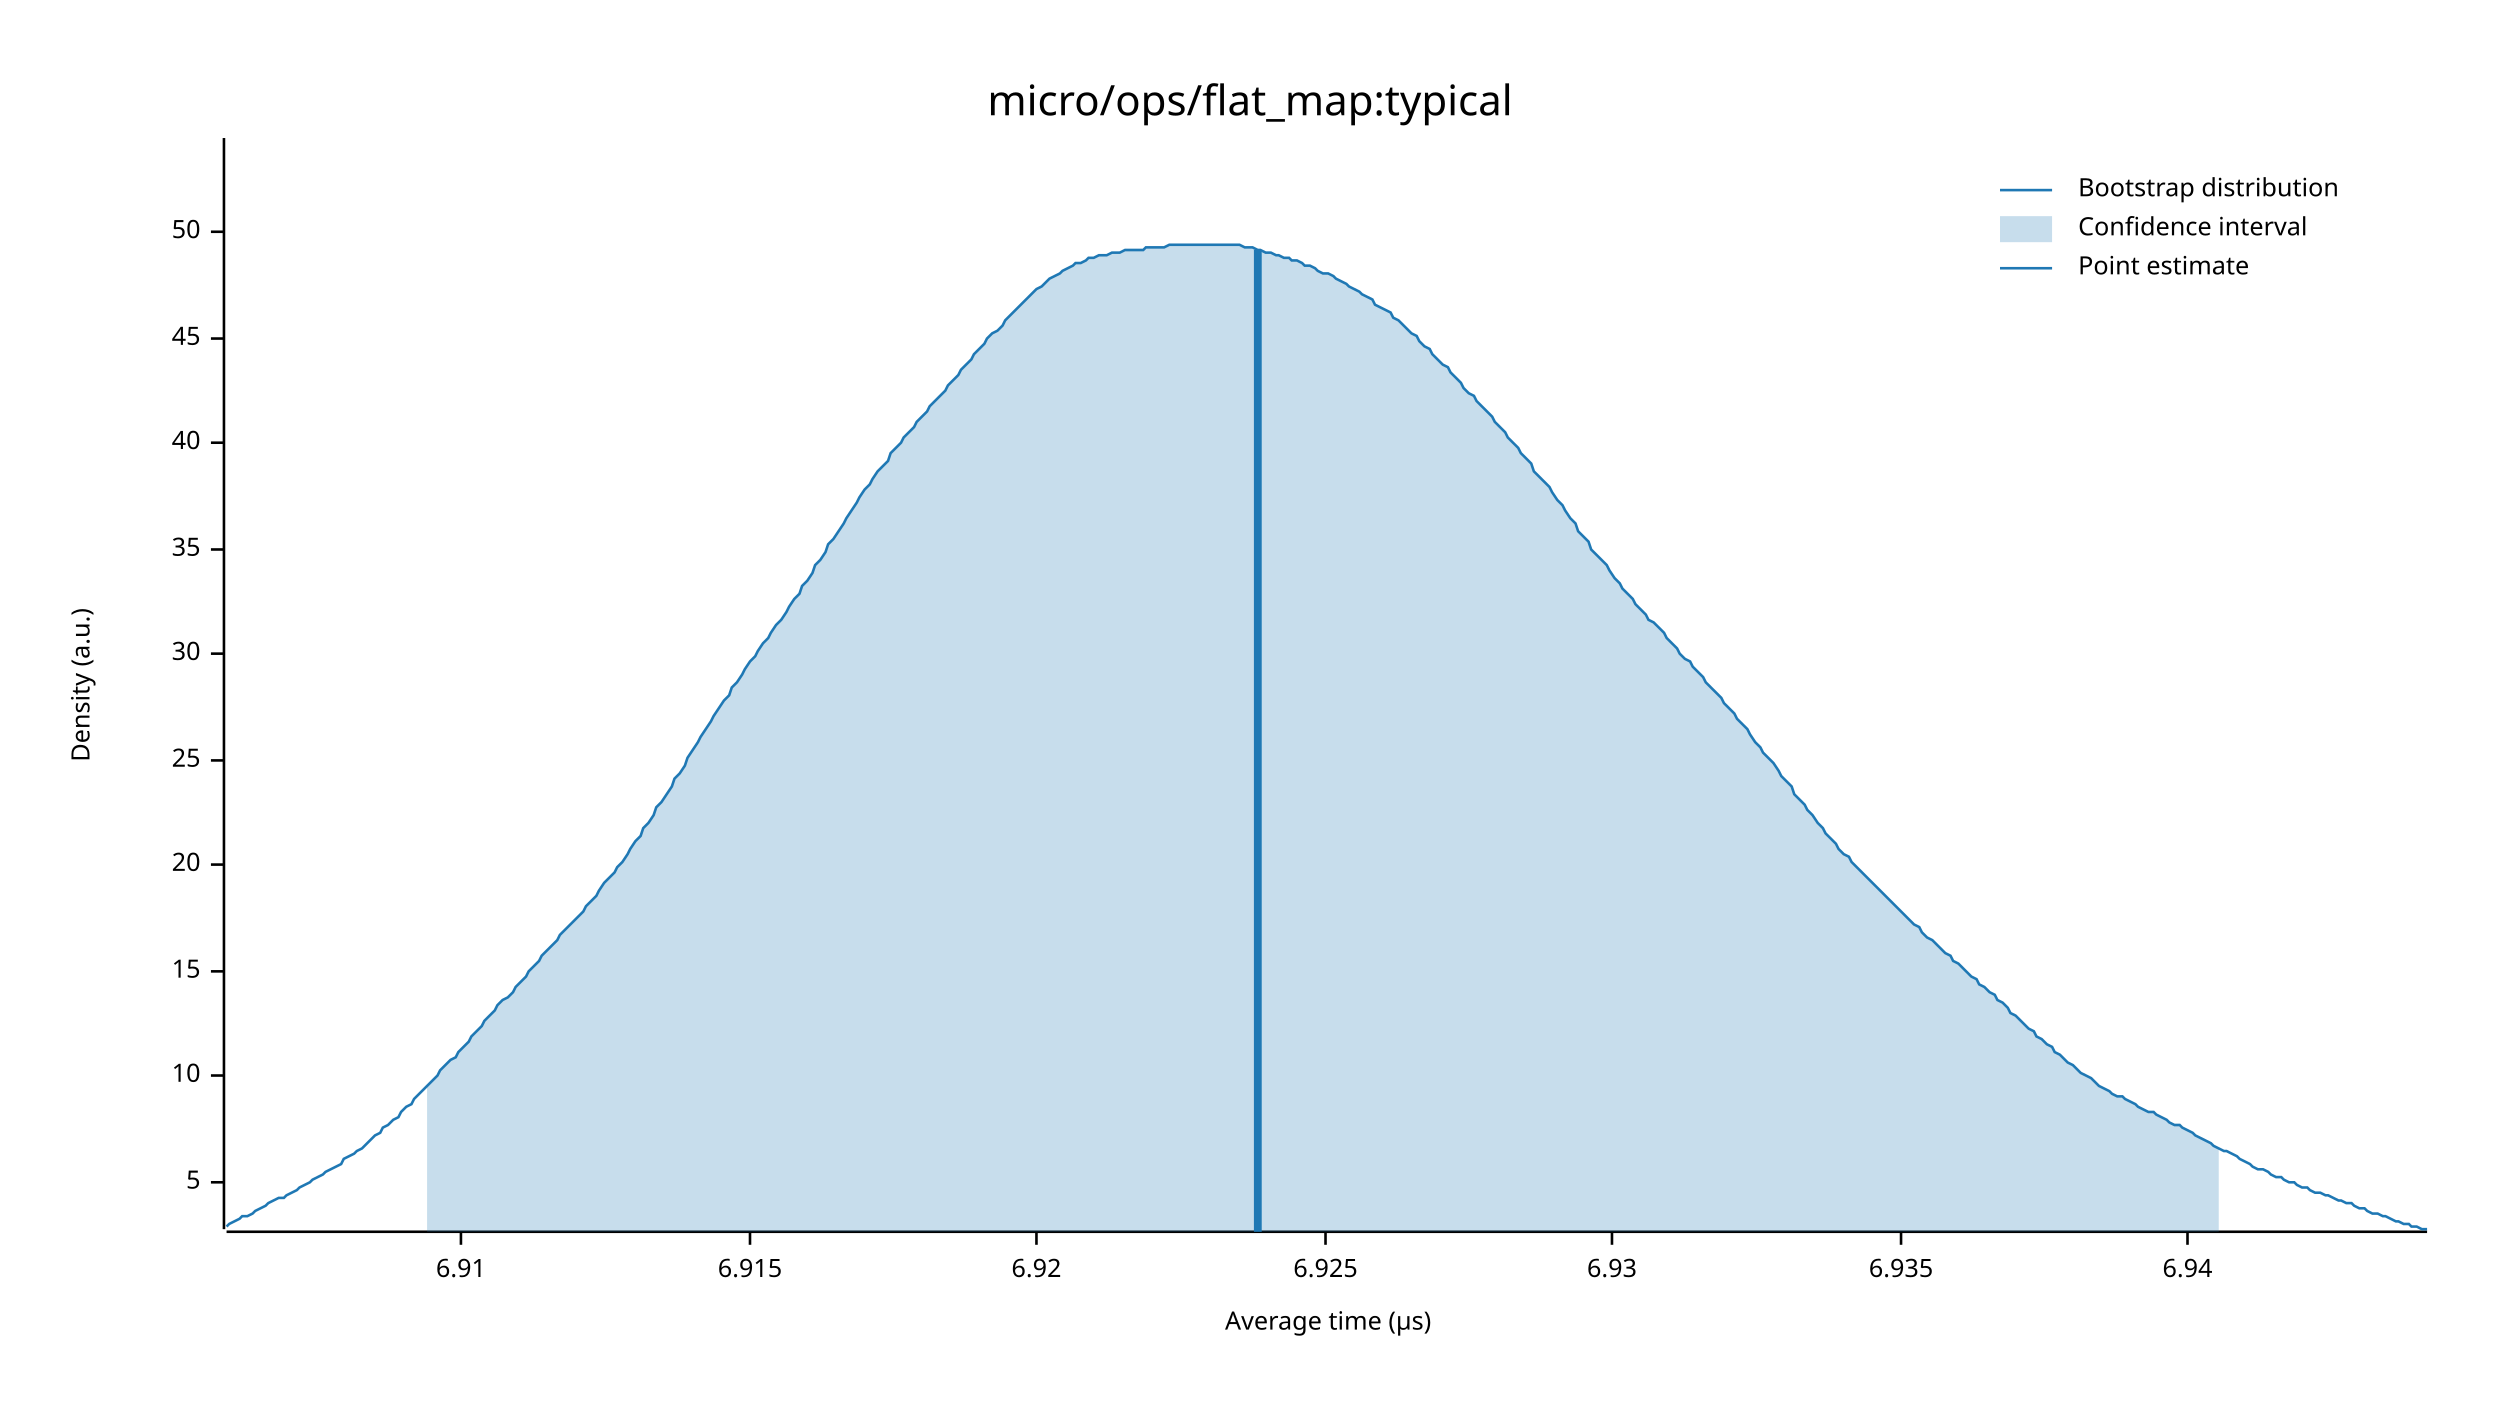
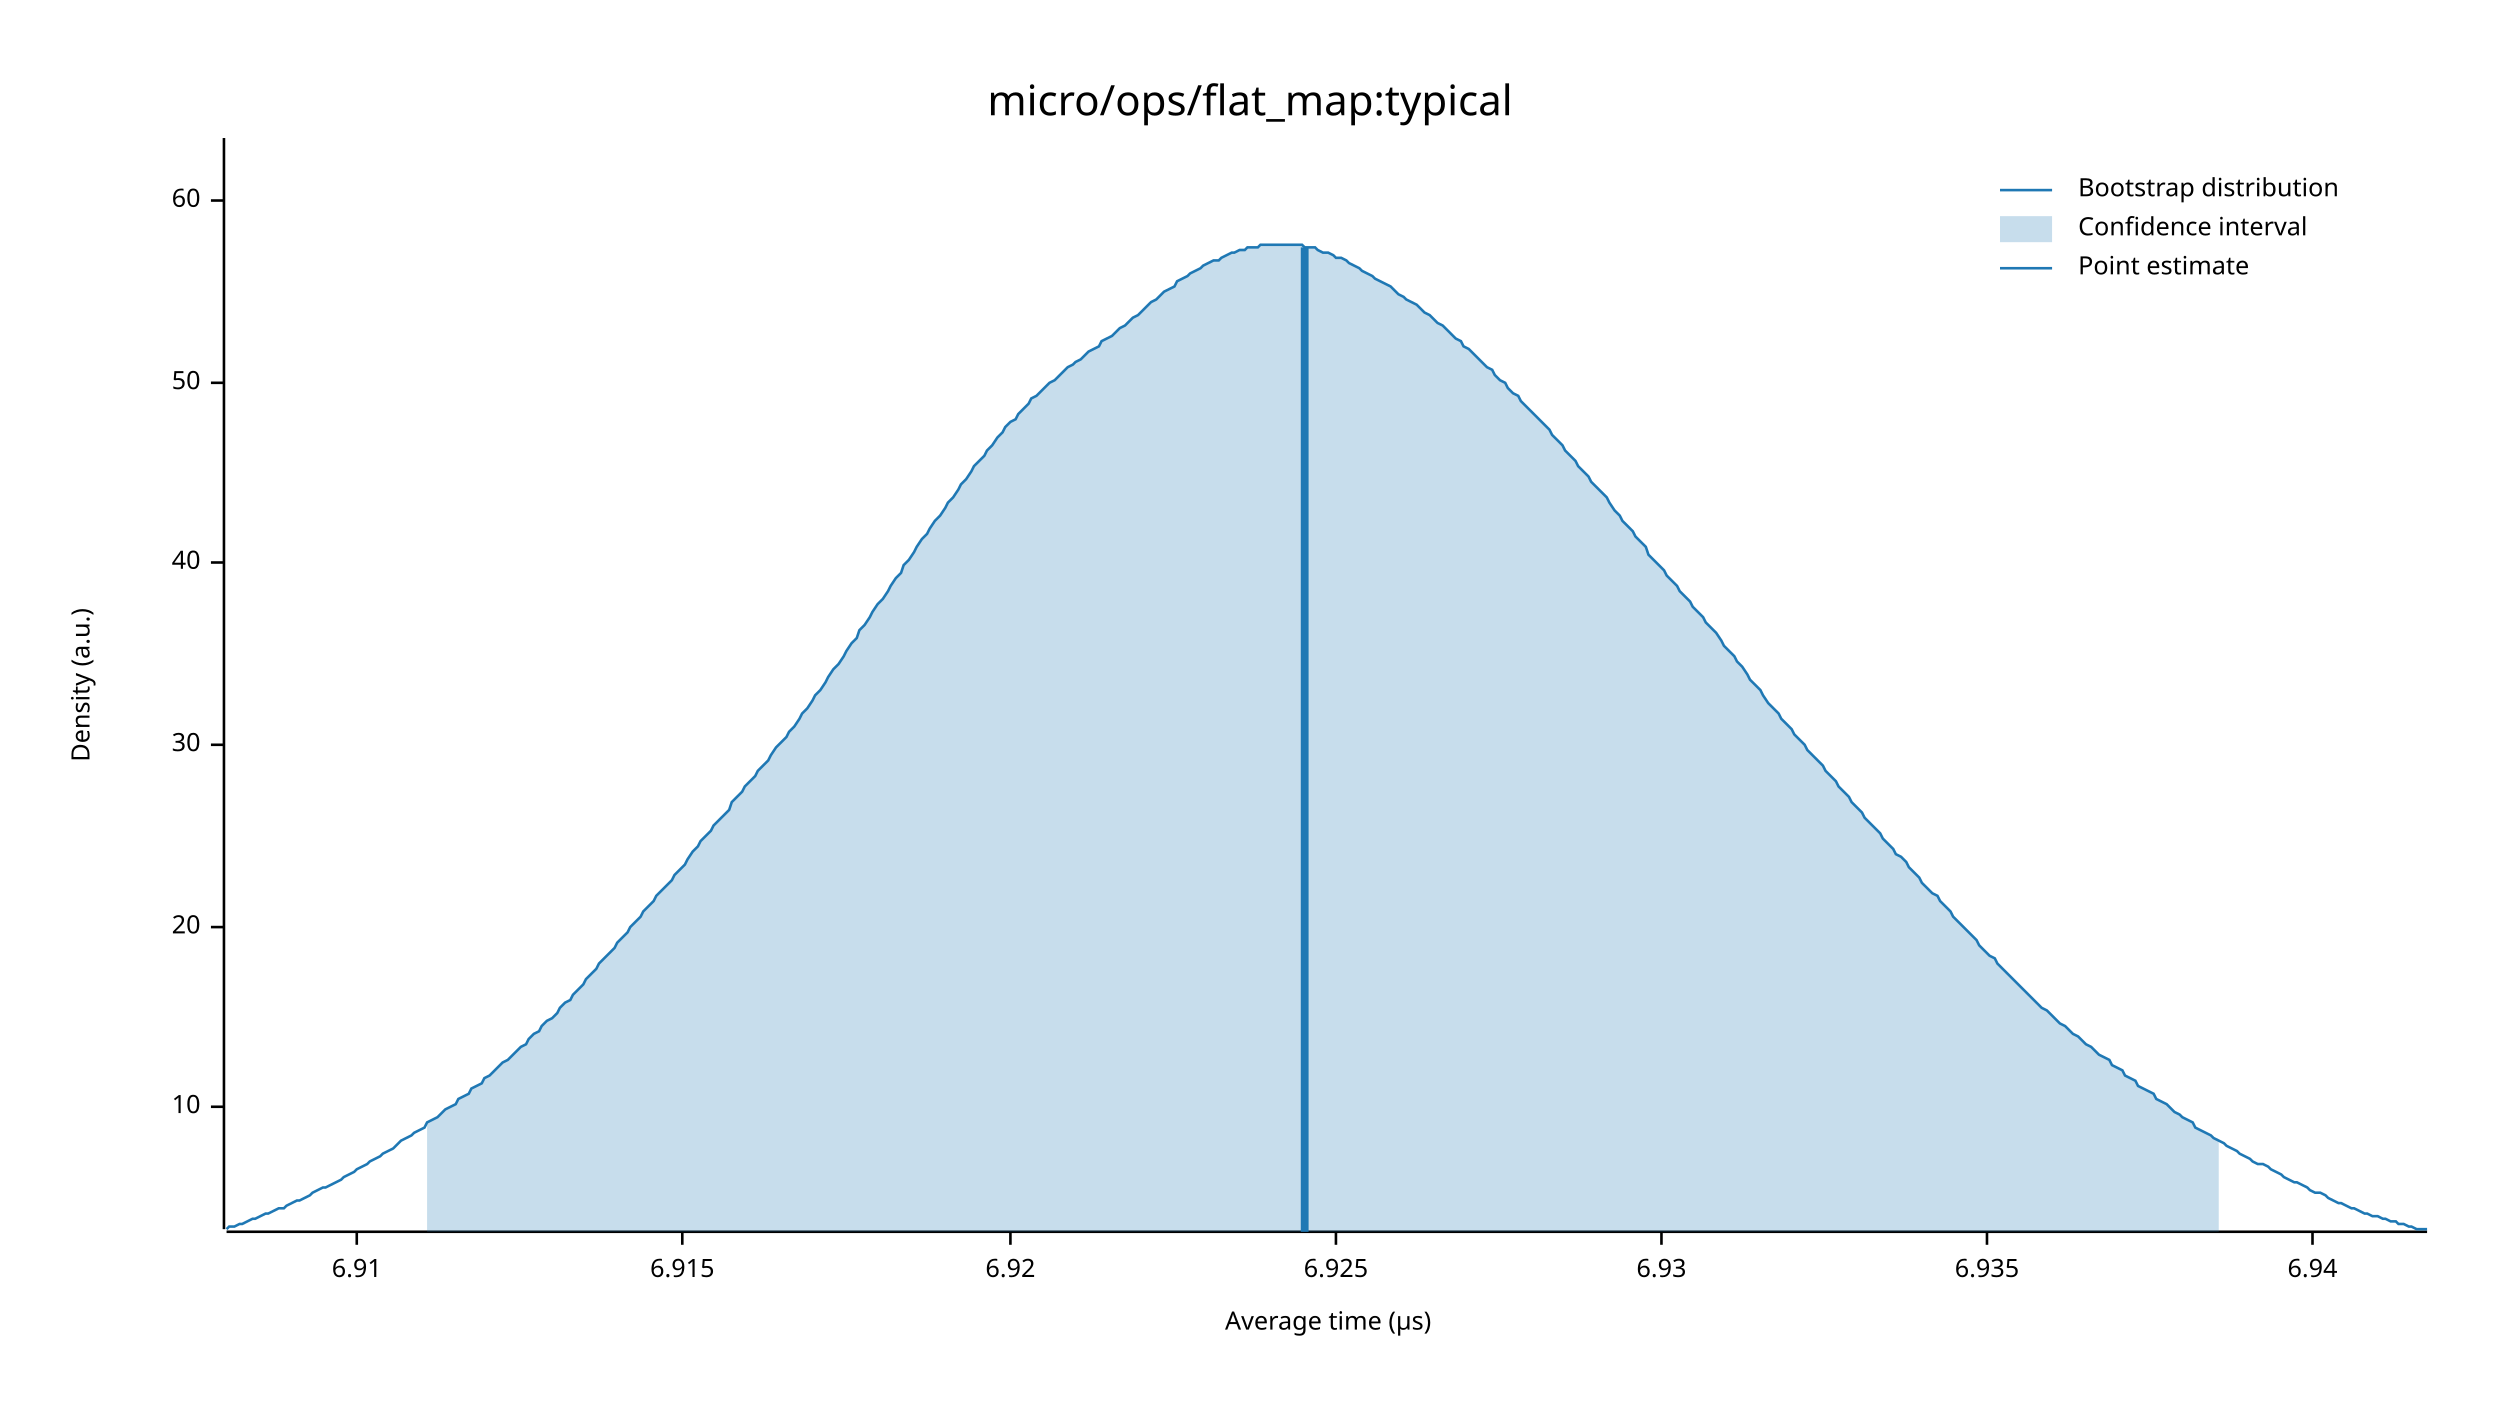
<svg xmlns="http://www.w3.org/2000/svg" width="960" height="540" viewBox="0 0 960 540">
  <text x="480" y="32" dy="0.76em" text-anchor="middle" font-family="sans-serif" font-size="16.129" opacity="1" fill="#000000">
micro/ops/flat_map:typical
</text>
  <text x="27" y="263" dy="0.76em" text-anchor="middle" font-family="sans-serif" font-size="9.677" opacity="1" fill="#000000" transform="rotate(270, 27, 263)">
Density (a.u.)
</text>
  <text x="510" y="513" dy="-0.5ex" text-anchor="middle" font-family="sans-serif" font-size="9.677" opacity="1" fill="#000000">
Average time (µs)
</text>
  <polyline fill="none" opacity="1" stroke="#000000" stroke-width="1" points="86,53 86,472 " />
-   <text x="77" y="454" dy="0.5ex" text-anchor="end" font-family="sans-serif" font-size="9.677" opacity="1" fill="#000000">
- 5
- </text>
-   <polyline fill="none" opacity="1" stroke="#000000" stroke-width="1" points="81,454 86,454 " />
-   <text x="77" y="413" dy="0.5ex" text-anchor="end" font-family="sans-serif" font-size="9.677" opacity="1" fill="#000000">
+   <text x="77" y="425" dy="0.5ex" text-anchor="end" font-family="sans-serif" font-size="9.677" opacity="1" fill="#000000">
10
</text>
-   <polyline fill="none" opacity="1" stroke="#000000" stroke-width="1" points="81,413 86,413 " />
-   <text x="77" y="373" dy="0.5ex" text-anchor="end" font-family="sans-serif" font-size="9.677" opacity="1" fill="#000000">
- 15
- </text>
-   <polyline fill="none" opacity="1" stroke="#000000" stroke-width="1" points="81,373 86,373 " />
-   <text x="77" y="332" dy="0.5ex" text-anchor="end" font-family="sans-serif" font-size="9.677" opacity="1" fill="#000000">
+   <polyline fill="none" opacity="1" stroke="#000000" stroke-width="1" points="81,425 86,425 " />
+   <text x="77" y="356" dy="0.5ex" text-anchor="end" font-family="sans-serif" font-size="9.677" opacity="1" fill="#000000">
20
</text>
-   <polyline fill="none" opacity="1" stroke="#000000" stroke-width="1" points="81,332 86,332 " />
-   <text x="77" y="292" dy="0.5ex" text-anchor="end" font-family="sans-serif" font-size="9.677" opacity="1" fill="#000000">
- 25
- </text>
-   <polyline fill="none" opacity="1" stroke="#000000" stroke-width="1" points="81,292 86,292 " />
-   <text x="77" y="251" dy="0.5ex" text-anchor="end" font-family="sans-serif" font-size="9.677" opacity="1" fill="#000000">
+   <polyline fill="none" opacity="1" stroke="#000000" stroke-width="1" points="81,356 86,356 " />
+   <text x="77" y="286" dy="0.5ex" text-anchor="end" font-family="sans-serif" font-size="9.677" opacity="1" fill="#000000">
30
</text>
-   <polyline fill="none" opacity="1" stroke="#000000" stroke-width="1" points="81,251 86,251 " />
-   <text x="77" y="211" dy="0.5ex" text-anchor="end" font-family="sans-serif" font-size="9.677" opacity="1" fill="#000000">
- 35
- </text>
-   <polyline fill="none" opacity="1" stroke="#000000" stroke-width="1" points="81,211 86,211 " />
-   <text x="77" y="170" dy="0.5ex" text-anchor="end" font-family="sans-serif" font-size="9.677" opacity="1" fill="#000000">
+   <polyline fill="none" opacity="1" stroke="#000000" stroke-width="1" points="81,286 86,286 " />
+   <text x="77" y="216" dy="0.5ex" text-anchor="end" font-family="sans-serif" font-size="9.677" opacity="1" fill="#000000">
40
</text>
-   <polyline fill="none" opacity="1" stroke="#000000" stroke-width="1" points="81,170 86,170 " />
-   <text x="77" y="130" dy="0.5ex" text-anchor="end" font-family="sans-serif" font-size="9.677" opacity="1" fill="#000000">
- 45
- </text>
-   <polyline fill="none" opacity="1" stroke="#000000" stroke-width="1" points="81,130 86,130 " />
-   <text x="77" y="89" dy="0.5ex" text-anchor="end" font-family="sans-serif" font-size="9.677" opacity="1" fill="#000000">
+   <polyline fill="none" opacity="1" stroke="#000000" stroke-width="1" points="81,216 86,216 " />
+   <text x="77" y="147" dy="0.5ex" text-anchor="end" font-family="sans-serif" font-size="9.677" opacity="1" fill="#000000">
50
</text>
-   <polyline fill="none" opacity="1" stroke="#000000" stroke-width="1" points="81,89 86,89 " />
+   <polyline fill="none" opacity="1" stroke="#000000" stroke-width="1" points="81,147 86,147 " />
+   <text x="77" y="77" dy="0.5ex" text-anchor="end" font-family="sans-serif" font-size="9.677" opacity="1" fill="#000000">
+ 60
+ </text>
+   <polyline fill="none" opacity="1" stroke="#000000" stroke-width="1" points="81,77 86,77 " />
  <polyline fill="none" opacity="1" stroke="#000000" stroke-width="1" points="87,473 932,473 " />
-   <text x="177" y="483" dy="0.76em" text-anchor="middle" font-family="sans-serif" font-size="9.677" opacity="1" fill="#000000">
+   <text x="137" y="483" dy="0.76em" text-anchor="middle" font-family="sans-serif" font-size="9.677" opacity="1" fill="#000000">
6.91
</text>
-   <polyline fill="none" opacity="1" stroke="#000000" stroke-width="1" points="177,473 177,478 " />
-   <text x="288" y="483" dy="0.76em" text-anchor="middle" font-family="sans-serif" font-size="9.677" opacity="1" fill="#000000">
+   <polyline fill="none" opacity="1" stroke="#000000" stroke-width="1" points="137,473 137,478 " />
+   <text x="262" y="483" dy="0.76em" text-anchor="middle" font-family="sans-serif" font-size="9.677" opacity="1" fill="#000000">
6.915
</text>
-   <polyline fill="none" opacity="1" stroke="#000000" stroke-width="1" points="288,473 288,478 " />
-   <text x="398" y="483" dy="0.76em" text-anchor="middle" font-family="sans-serif" font-size="9.677" opacity="1" fill="#000000">
+   <polyline fill="none" opacity="1" stroke="#000000" stroke-width="1" points="262,473 262,478 " />
+   <text x="388" y="483" dy="0.76em" text-anchor="middle" font-family="sans-serif" font-size="9.677" opacity="1" fill="#000000">
6.92
</text>
-   <polyline fill="none" opacity="1" stroke="#000000" stroke-width="1" points="398,473 398,478 " />
-   <text x="509" y="483" dy="0.76em" text-anchor="middle" font-family="sans-serif" font-size="9.677" opacity="1" fill="#000000">
+   <polyline fill="none" opacity="1" stroke="#000000" stroke-width="1" points="388,473 388,478 " />
+   <text x="513" y="483" dy="0.76em" text-anchor="middle" font-family="sans-serif" font-size="9.677" opacity="1" fill="#000000">
6.925
</text>
-   <polyline fill="none" opacity="1" stroke="#000000" stroke-width="1" points="509,473 509,478 " />
-   <text x="619" y="483" dy="0.76em" text-anchor="middle" font-family="sans-serif" font-size="9.677" opacity="1" fill="#000000">
+   <polyline fill="none" opacity="1" stroke="#000000" stroke-width="1" points="513,473 513,478 " />
+   <text x="638" y="483" dy="0.76em" text-anchor="middle" font-family="sans-serif" font-size="9.677" opacity="1" fill="#000000">
6.93
</text>
-   <polyline fill="none" opacity="1" stroke="#000000" stroke-width="1" points="619,473 619,478 " />
-   <text x="730" y="483" dy="0.76em" text-anchor="middle" font-family="sans-serif" font-size="9.677" opacity="1" fill="#000000">
+   <polyline fill="none" opacity="1" stroke="#000000" stroke-width="1" points="638,473 638,478 " />
+   <text x="763" y="483" dy="0.76em" text-anchor="middle" font-family="sans-serif" font-size="9.677" opacity="1" fill="#000000">
6.935
</text>
-   <polyline fill="none" opacity="1" stroke="#000000" stroke-width="1" points="730,473 730,478 " />
-   <text x="840" y="483" dy="0.76em" text-anchor="middle" font-family="sans-serif" font-size="9.677" opacity="1" fill="#000000">
+   <polyline fill="none" opacity="1" stroke="#000000" stroke-width="1" points="763,473 763,478 " />
+   <text x="888" y="483" dy="0.76em" text-anchor="middle" font-family="sans-serif" font-size="9.677" opacity="1" fill="#000000">
6.94
</text>
-   <polyline fill="none" opacity="1" stroke="#000000" stroke-width="1" points="840,473 840,478 " />
-   <polyline fill="none" opacity="1" stroke="#1F78B4" stroke-width="1" points="87,471 88,470 90,469 92,468 93,467 95,467 97,466 98,465 100,464 102,463 103,462 105,461 107,460 109,460 110,459 112,458 114,457 115,456 117,455 119,454 120,453 122,452 124,451 125,450 127,449 129,448 131,447 132,445 134,444 136,443 137,442 139,441 141,439 142,438 144,436 146,435 147,433 149,432 151,430 153,429 154,427 156,425 158,424 159,422 161,420 163,418 164,417 166,415 168,413 169,411 171,409 173,407 175,406 176,404 178,402 180,400 181,398 183,396 185,394 186,392 188,390 190,388 191,386 193,384 195,383 197,381 198,379 200,377 202,375 203,373 205,371 207,369 208,367 210,365 212,363 214,361 215,359 217,357 219,355 220,354 222,352 224,350 225,348 227,346 229,344 230,342 232,339 234,337 236,335 237,333 239,331 241,328 242,326 244,323 246,321 247,318 249,316 251,313 252,310 254,308 256,305 258,302 259,299 261,297 263,294 264,291 266,288 268,285 269,283 271,280 273,277 274,275 276,272 278,269 280,267 281,264 283,262 285,259 286,257 288,254 290,252 291,250 293,247 295,245 296,243 298,240 300,238 302,235 303,233 305,230 307,228 308,225 310,223 312,220 313,217 315,215 317,212 318,209 320,207 322,204 324,201 325,199 327,196 329,193 330,191 332,188 334,186 335,184 337,181 339,179 341,177 342,174 344,172 346,170 347,168 349,166 351,164 352,162 354,160 356,158 357,156 359,154 361,152 363,150 364,148 366,146 368,144 369,142 371,140 373,138 374,136 376,134 378,132 379,130 381,128 383,127 385,125 386,123 388,121 390,119 391,118 393,116 395,114 396,113 398,111 400,110 401,109 403,107 405,106 407,105 408,104 410,103 412,102 413,101 415,101 417,100 418,99 420,99 422,98 423,98 425,98 427,97 429,97 430,97 432,96 434,96 435,96 437,96 439,96 440,95 442,95 444,95 445,95 447,95 449,94 451,94 452,94 454,94 456,94 457,94 459,94 461,94 462,94 464,94 466,94 468,94 469,94 471,94 473,94 474,94 476,94 478,95 479,95 481,95 483,96 484,96 486,97 488,97 490,98 491,98 493,99 495,99 496,100 498,100 500,101 501,102 503,102 505,103 506,104 508,105 510,105 512,106 513,107 515,108 517,109 518,110 520,111 522,112 523,113 525,114 527,115 528,117 530,118 532,119 534,120 535,122 537,123 539,125 540,126 542,128 544,129 545,131 547,133 549,134 550,136 552,138 554,140 556,141 557,143 559,145 561,147 562,149 564,151 566,152 567,154 569,156 571,158 573,160 574,162 576,164 578,166 579,168 581,170 583,172 584,174 586,176 588,178 589,181 591,183 593,185 595,187 596,189 598,192 600,194 601,196 603,199 605,201 606,204 608,206 610,208 611,211 613,213 615,215 617,217 618,219 620,222 622,224 623,226 625,228 627,230 628,232 630,234 632,236 633,238 635,239 637,241 639,243 640,245 642,247 644,249 645,251 647,253 649,254 650,256 652,258 654,260 655,262 657,264 659,266 661,268 662,270 664,272 666,274 667,276 669,278 671,280 672,282 674,285 676,287 677,289 679,291 681,293 683,296 684,298 686,300 688,302 689,305 691,307 693,309 694,311 696,313 698,316 700,318 701,320 703,322 705,324 706,326 708,328 710,329 711,331 713,333 715,335 716,336 718,338 720,340 722,342 723,343 725,345 727,347 728,348 730,350 732,352 733,353 735,355 737,356 738,358 740,360 742,361 744,363 745,364 747,366 749,367 750,369 752,370 754,372 755,373 757,375 759,376 760,378 762,379 764,381 766,382 767,384 769,385 771,387 772,389 774,390 776,392 777,393 779,395 781,396 782,398 784,399 786,401 788,402 789,404 791,405 793,407 794,408 796,409 798,411 799,412 801,413 803,414 804,415 806,417 808,418 810,419 811,420 813,421 815,421 816,422 818,423 820,424 821,425 823,426 825,427 827,427 828,428 830,429 832,430 833,431 835,432 837,432 838,433 840,434 842,435 843,436 845,437 847,438 849,439 850,440 852,441 854,442 855,442 857,443 859,444 860,445 862,446 864,447 865,448 867,449 869,449 871,450 872,451 874,452 876,452 877,453 879,454 881,454 882,455 884,456 886,456 887,457 889,458 891,458 893,459 894,459 896,460 898,461 899,461 901,462 903,462 904,463 906,464 908,464 909,465 911,466 913,466 915,467 916,467 918,468 920,469 921,469 923,470 925,470 926,471 928,471 930,472 932,472 " />
-   <polygon opacity="0.25" fill="#1F78B4" points="164,417 166,415 168,413 169,411 171,409 173,407 175,406 176,404 178,402 180,400 181,398 183,396 185,394 186,392 188,390 190,388 191,386 193,384 195,383 197,381 198,379 200,377 202,375 203,373 205,371 207,369 208,367 210,365 212,363 214,361 215,359 217,357 219,355 220,354 222,352 224,350 225,348 227,346 229,344 230,342 232,339 234,337 236,335 237,333 239,331 241,328 242,326 244,323 246,321 247,318 249,316 251,313 252,310 254,308 256,305 258,302 259,299 261,297 263,294 264,291 266,288 268,285 269,283 271,280 273,277 274,275 276,272 278,269 280,267 281,264 283,262 285,259 286,257 288,254 290,252 291,250 293,247 295,245 296,243 298,240 300,238 302,235 303,233 305,230 307,228 308,225 310,223 312,220 313,217 315,215 317,212 318,209 320,207 322,204 324,201 325,199 327,196 329,193 330,191 332,188 334,186 335,184 337,181 339,179 341,177 342,174 344,172 346,170 347,168 349,166 351,164 352,162 354,160 356,158 357,156 359,154 361,152 363,150 364,148 366,146 368,144 369,142 371,140 373,138 374,136 376,134 378,132 379,130 381,128 383,127 385,125 386,123 388,121 390,119 391,118 393,116 395,114 396,113 398,111 400,110 401,109 403,107 405,106 407,105 408,104 410,103 412,102 413,101 415,101 417,100 418,99 420,99 422,98 423,98 425,98 427,97 429,97 430,97 432,96 434,96 435,96 437,96 439,96 440,95 442,95 444,95 445,95 447,95 449,94 451,94 452,94 454,94 456,94 457,94 459,94 461,94 462,94 464,94 466,94 468,94 469,94 471,94 473,94 474,94 476,94 478,95 479,95 481,95 483,96 484,96 486,97 488,97 490,98 491,98 493,99 495,99 496,100 498,100 500,101 501,102 503,102 505,103 506,104 508,105 510,105 512,106 513,107 515,108 517,109 518,110 520,111 522,112 523,113 525,114 527,115 528,117 530,118 532,119 534,120 535,122 537,123 539,125 540,126 542,128 544,129 545,131 547,133 549,134 550,136 552,138 554,140 556,141 557,143 559,145 561,147 562,149 564,151 566,152 567,154 569,156 571,158 573,160 574,162 576,164 578,166 579,168 581,170 583,172 584,174 586,176 588,178 589,181 591,183 593,185 595,187 596,189 598,192 600,194 601,196 603,199 605,201 606,204 608,206 610,208 611,211 613,213 615,215 617,217 618,219 620,222 622,224 623,226 625,228 627,230 628,232 630,234 632,236 633,238 635,239 637,241 639,243 640,245 642,247 644,249 645,251 647,253 649,254 650,256 652,258 654,260 655,262 657,264 659,266 661,268 662,270 664,272 666,274 667,276 669,278 671,280 672,282 674,285 676,287 677,289 679,291 681,293 683,296 684,298 686,300 688,302 689,305 691,307 693,309 694,311 696,313 698,316 700,318 701,320 703,322 705,324 706,326 708,328 710,329 711,331 713,333 715,335 716,336 718,338 720,340 722,342 723,343 725,345 727,347 728,348 730,350 732,352 733,353 735,355 737,356 738,358 740,360 742,361 744,363 745,364 747,366 749,367 750,369 752,370 754,372 755,373 757,375 759,376 760,378 762,379 764,381 766,382 767,384 769,385 771,387 772,389 774,390 776,392 777,393 779,395 781,396 782,398 784,399 786,401 788,402 789,404 791,405 793,407 794,408 796,409 798,411 799,412 801,413 803,414 804,415 806,417 808,418 810,419 811,420 813,421 815,421 816,422 818,423 820,424 821,425 823,426 825,427 827,427 828,428 830,429 832,430 833,431 835,432 837,432 838,433 840,434 842,435 843,436 845,437 847,438 849,439 850,440 852,441 852,473 164,473 " />
-   <polyline fill="none" opacity="1" stroke="#1F78B4" stroke-width="3" points="483,473 483,96 " />
+   <polyline fill="none" opacity="1" stroke="#000000" stroke-width="1" points="888,473 888,478 " />
+   <polyline fill="none" opacity="1" stroke="#1F78B4" stroke-width="1" points="87,472 88,471 90,471 92,470 93,470 95,469 97,468 98,468 100,467 102,466 103,466 105,465 107,464 109,464 110,463 112,462 114,461 115,461 117,460 119,459 120,458 122,457 124,456 125,456 127,455 129,454 131,453 132,452 134,451 136,450 137,449 139,448 141,447 142,446 144,445 146,444 147,443 149,442 151,441 153,439 154,438 156,437 158,436 159,435 161,434 163,433 164,431 166,430 168,429 169,428 171,426 173,425 175,424 176,422 178,421 180,420 181,418 183,417 185,416 186,414 188,413 190,411 191,410 193,408 195,407 197,405 198,404 200,402 202,401 203,399 205,397 207,396 208,394 210,392 212,391 214,389 215,387 217,385 219,384 220,382 222,380 224,378 225,376 227,374 229,372 230,370 232,368 234,366 236,364 237,362 239,360 241,358 242,356 244,354 246,352 247,350 249,348 251,346 252,344 254,342 256,340 258,338 259,336 261,334 263,332 264,330 266,327 268,325 269,323 271,321 273,319 274,317 276,315 278,313 280,311 281,308 283,306 285,304 286,302 288,300 290,298 291,296 293,294 295,292 296,290 298,287 300,285 302,283 303,281 305,279 307,276 308,274 310,272 312,269 313,267 315,265 317,262 318,260 320,257 322,255 324,252 325,250 327,247 329,245 330,242 332,240 334,237 335,235 337,232 339,230 341,227 342,225 344,222 346,220 347,217 349,215 351,212 352,210 354,207 356,205 357,203 359,200 361,198 363,195 364,193 366,191 368,188 369,186 371,184 373,181 374,179 376,177 378,175 379,173 381,171 383,168 385,166 386,164 388,162 390,161 391,159 393,157 395,155 396,153 398,152 400,150 401,149 403,147 405,146 407,144 408,143 410,141 412,140 413,139 415,138 417,136 418,135 420,134 422,133 423,131 425,130 427,129 429,127 430,126 432,125 434,123 435,122 437,121 439,119 440,118 442,116 444,115 445,114 447,112 449,111 451,110 452,108 454,107 456,106 457,105 459,104 461,103 462,102 464,101 466,100 468,100 469,99 471,98 473,97 474,97 476,96 478,96 479,95 481,95 483,95 484,94 486,94 488,94 490,94 491,94 493,94 495,94 496,94 498,94 500,94 501,95 503,95 505,95 506,96 508,97 510,97 512,98 513,99 515,99 517,100 518,101 520,102 522,103 523,104 525,105 527,106 528,107 530,108 532,109 534,110 535,111 537,113 539,114 540,115 542,116 544,117 545,118 547,120 549,121 550,122 552,124 554,125 556,127 557,128 559,130 561,131 562,133 564,134 566,136 567,137 569,139 571,141 573,142 574,144 576,146 578,147 579,149 581,151 583,152 584,154 586,156 588,158 589,159 591,161 593,163 595,165 596,167 598,169 600,171 601,173 603,175 605,177 606,179 608,181 610,183 611,185 613,187 615,189 617,191 618,193 620,196 622,198 623,200 625,202 627,204 628,206 630,208 632,210 633,213 635,215 637,217 639,219 640,221 642,223 644,225 645,227 647,229 649,231 650,233 652,235 654,237 655,239 657,241 659,243 661,246 662,248 664,250 666,252 667,254 669,256 671,259 672,261 674,263 676,265 677,267 679,270 681,272 683,274 684,276 686,278 688,280 689,282 691,284 693,286 694,288 696,290 698,292 700,294 701,296 703,298 705,300 706,302 708,304 710,306 711,308 713,310 715,312 716,314 718,316 720,318 722,320 723,322 725,324 727,326 728,328 730,329 732,331 733,333 735,335 737,337 738,339 740,341 742,343 744,344 745,346 747,348 749,350 750,352 752,354 754,356 755,357 757,359 759,361 760,363 762,365 764,367 766,368 767,370 769,372 771,374 772,375 774,377 776,379 777,380 779,382 781,384 782,385 784,387 786,388 788,390 789,391 791,393 793,394 794,395 796,397 798,398 799,399 801,401 803,402 804,403 806,405 808,406 810,407 811,409 813,410 815,411 816,413 818,414 820,415 821,417 823,418 825,419 827,420 828,422 830,423 832,424 833,425 835,427 837,428 838,429 840,430 842,431 843,433 845,434 847,435 849,436 850,437 852,438 854,439 855,440 857,441 859,442 860,443 862,444 864,445 865,446 867,447 869,447 871,448 872,449 874,450 876,451 877,452 879,453 881,454 882,454 884,455 886,456 887,457 889,458 891,458 893,459 894,460 896,461 898,462 899,462 901,463 903,464 904,464 906,465 908,466 909,466 911,467 913,467 915,468 916,468 918,469 920,469 921,470 923,470 925,471 926,471 928,472 930,472 932,472 " />
+   <polygon opacity="0.25" fill="#1F78B4" points="164,431 166,430 168,429 169,428 171,426 173,425 175,424 176,422 178,421 180,420 181,418 183,417 185,416 186,414 188,413 190,411 191,410 193,408 195,407 197,405 198,404 200,402 202,401 203,399 205,397 207,396 208,394 210,392 212,391 214,389 215,387 217,385 219,384 220,382 222,380 224,378 225,376 227,374 229,372 230,370 232,368 234,366 236,364 237,362 239,360 241,358 242,356 244,354 246,352 247,350 249,348 251,346 252,344 254,342 256,340 258,338 259,336 261,334 263,332 264,330 266,327 268,325 269,323 271,321 273,319 274,317 276,315 278,313 280,311 281,308 283,306 285,304 286,302 288,300 290,298 291,296 293,294 295,292 296,290 298,287 300,285 302,283 303,281 305,279 307,276 308,274 310,272 312,269 313,267 315,265 317,262 318,260 320,257 322,255 324,252 325,250 327,247 329,245 330,242 332,240 334,237 335,235 337,232 339,230 341,227 342,225 344,222 346,220 347,217 349,215 351,212 352,210 354,207 356,205 357,203 359,200 361,198 363,195 364,193 366,191 368,188 369,186 371,184 373,181 374,179 376,177 378,175 379,173 381,171 383,168 385,166 386,164 388,162 390,161 391,159 393,157 395,155 396,153 398,152 400,150 401,149 403,147 405,146 407,144 408,143 410,141 412,140 413,139 415,138 417,136 418,135 420,134 422,133 423,131 425,130 427,129 429,127 430,126 432,125 434,123 435,122 437,121 439,119 440,118 442,116 444,115 445,114 447,112 449,111 451,110 452,108 454,107 456,106 457,105 459,104 461,103 462,102 464,101 466,100 468,100 469,99 471,98 473,97 474,97 476,96 478,96 479,95 481,95 483,95 484,94 486,94 488,94 490,94 491,94 493,94 495,94 496,94 498,94 500,94 501,95 503,95 505,95 506,96 508,97 510,97 512,98 513,99 515,99 517,100 518,101 520,102 522,103 523,104 525,105 527,106 528,107 530,108 532,109 534,110 535,111 537,113 539,114 540,115 542,116 544,117 545,118 547,120 549,121 550,122 552,124 554,125 556,127 557,128 559,130 561,131 562,133 564,134 566,136 567,137 569,139 571,141 573,142 574,144 576,146 578,147 579,149 581,151 583,152 584,154 586,156 588,158 589,159 591,161 593,163 595,165 596,167 598,169 600,171 601,173 603,175 605,177 606,179 608,181 610,183 611,185 613,187 615,189 617,191 618,193 620,196 622,198 623,200 625,202 627,204 628,206 630,208 632,210 633,213 635,215 637,217 639,219 640,221 642,223 644,225 645,227 647,229 649,231 650,233 652,235 654,237 655,239 657,241 659,243 661,246 662,248 664,250 666,252 667,254 669,256 671,259 672,261 674,263 676,265 677,267 679,270 681,272 683,274 684,276 686,278 688,280 689,282 691,284 693,286 694,288 696,290 698,292 700,294 701,296 703,298 705,300 706,302 708,304 710,306 711,308 713,310 715,312 716,314 718,316 720,318 722,320 723,322 725,324 727,326 728,328 730,329 732,331 733,333 735,335 737,337 738,339 740,341 742,343 744,344 745,346 747,348 749,350 750,352 752,354 754,356 755,357 757,359 759,361 760,363 762,365 764,367 766,368 767,370 769,372 771,374 772,375 774,377 776,379 777,380 779,382 781,384 782,385 784,387 786,388 788,390 789,391 791,393 793,394 794,395 796,397 798,398 799,399 801,401 803,402 804,403 806,405 808,406 810,407 811,409 813,410 815,411 816,413 818,414 820,415 821,417 823,418 825,419 827,420 828,422 830,423 832,424 833,425 835,427 837,428 838,429 840,430 842,431 843,433 845,434 847,435 849,436 850,437 852,438 852,473 164,473 " />
+   <polyline fill="none" opacity="1" stroke="#1F78B4" stroke-width="3" points="501,473 501,95 " />
  <text x="798" y="68" dy="0.76em" text-anchor="start" font-family="sans-serif" font-size="9.677" opacity="1" fill="#000000">
Bootstrap distribution
</text>
  <text x="798" y="83" dy="0.76em" text-anchor="start" font-family="sans-serif" font-size="9.677" opacity="1" fill="#000000">
Confidence interval
</text>
  <text x="798" y="98" dy="0.76em" text-anchor="start" font-family="sans-serif" font-size="9.677" opacity="1" fill="#000000">
Point estimate
</text>
  <polyline fill="none" opacity="1" stroke="#1F78B4" stroke-width="1" points="768,73 788,73 " />
  <rect x="768" y="83" width="20" height="10" opacity="0.25" fill="#1F78B4" stroke="none" />
  <polyline fill="none" opacity="1" stroke="#1F78B4" stroke-width="1" points="768,103 788,103 " />
</svg>
